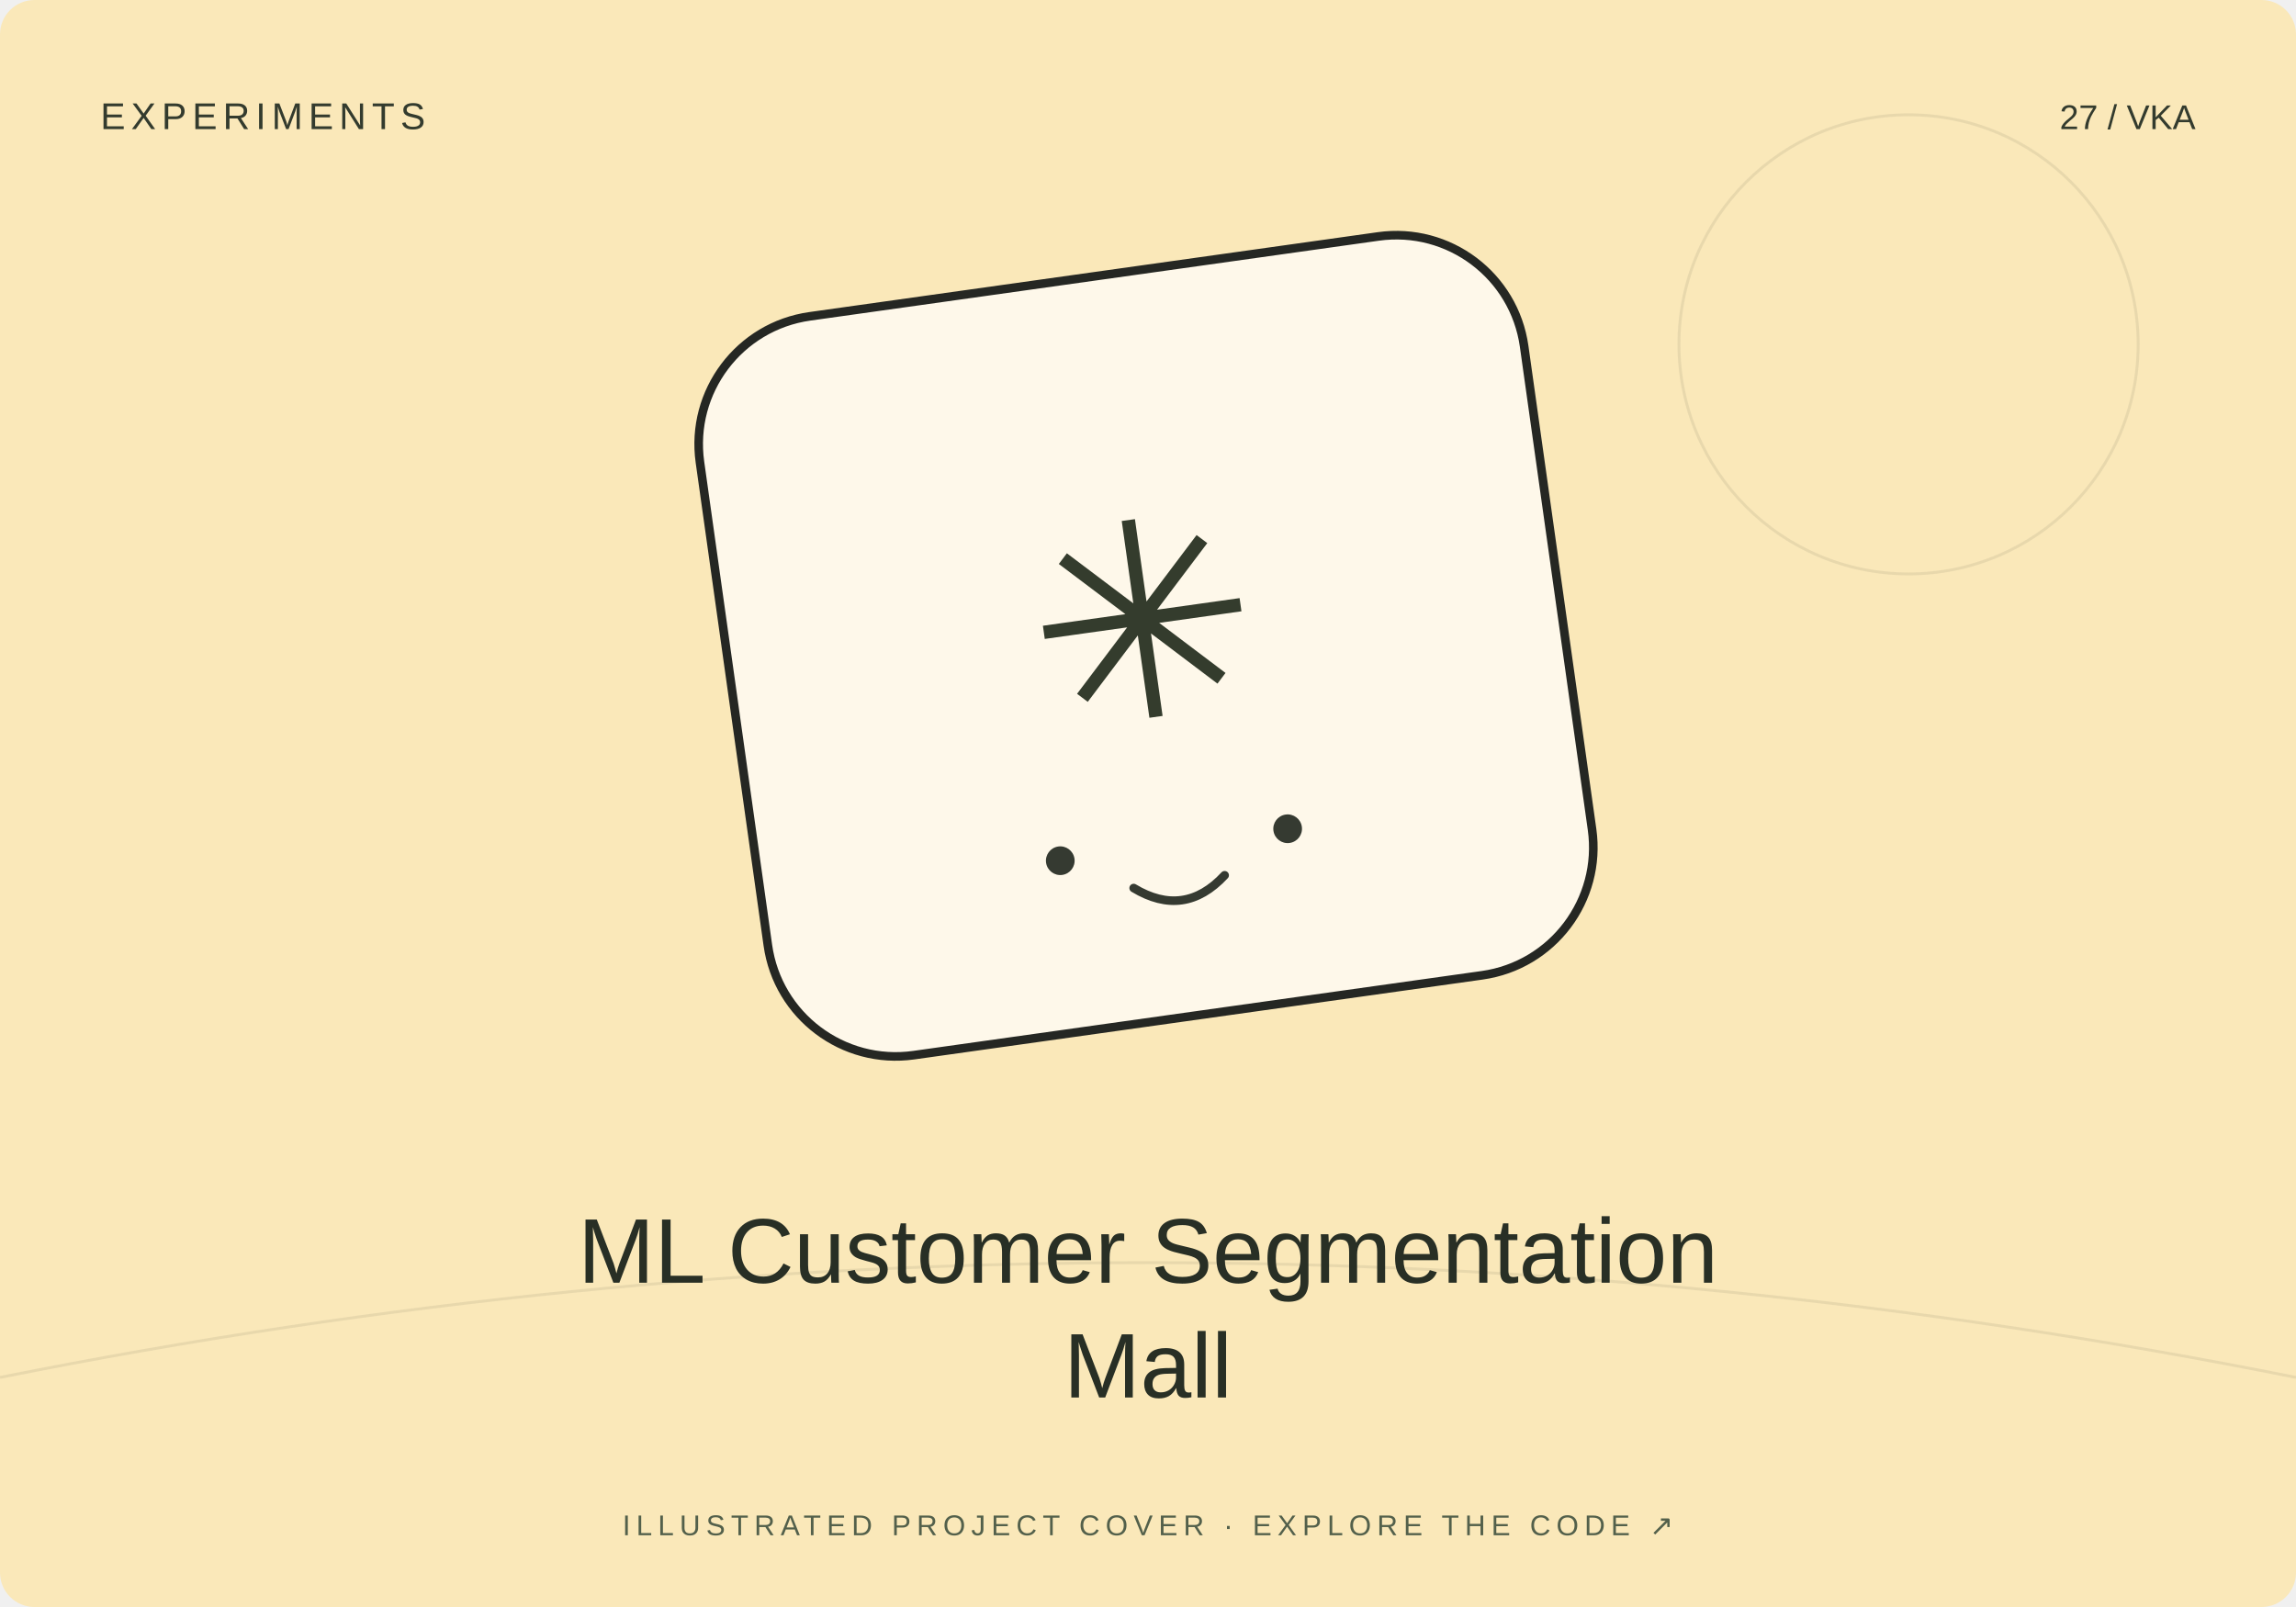
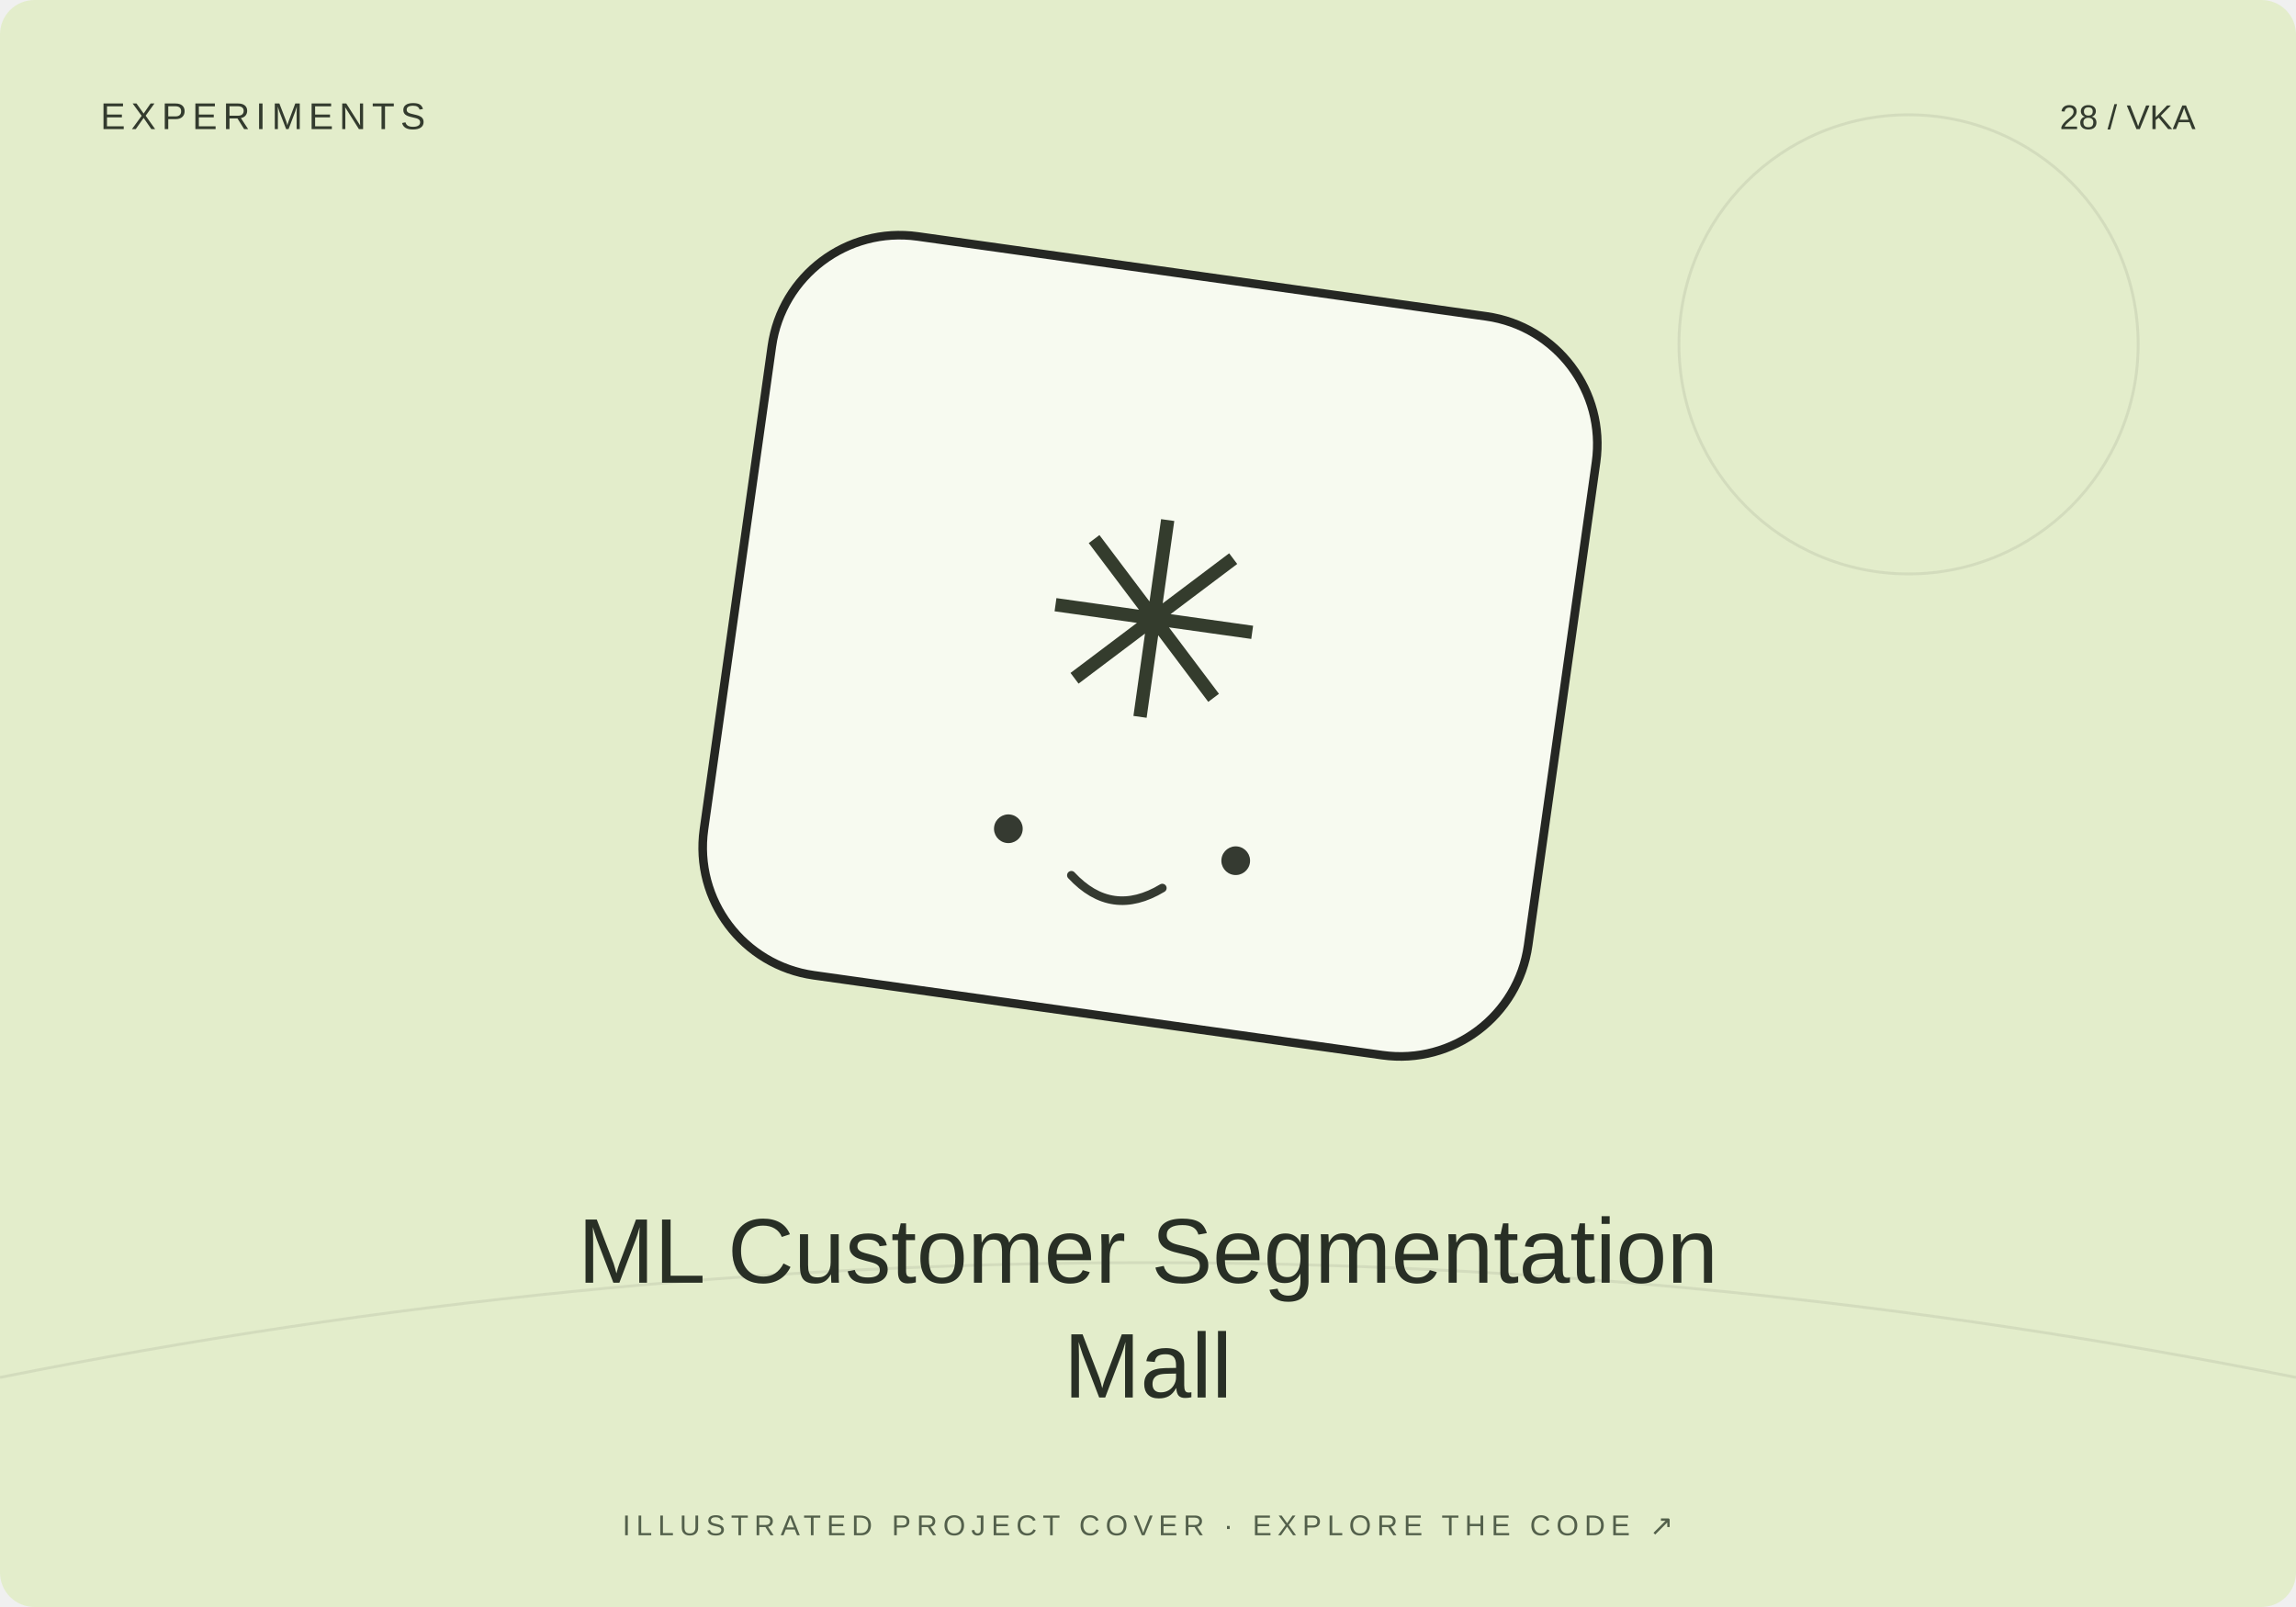
<svg xmlns="http://www.w3.org/2000/svg" width="800" height="560" viewBox="0 0 800 560">
-   <rect width="800" height="560" rx="12" fill="#fae8b9" />
+   <rect width="800" height="560" rx="12" fill="#e3edcb" />
  <path d="M0 480Q400 400 800 480" stroke="#20231f" stroke-opacity=".08" fill="none" />
  <circle cx="665" cy="120" r="80" fill="none" stroke="#20231f" stroke-opacity=".08" />
-   <g transform="translate(400 230) rotate(-8)">
+   <g transform="translate(400 230) rotate(8)">
    <rect x="-145" y="-135" width="290" height="260" rx="45" fill="#fff" fill-opacity=".7" stroke="#252723" stroke-width="3" />
    <text y="20" text-anchor="middle" font-family="Arial,sans-serif" font-size="95" fill="#343c2d">✳</text>
    <circle cx="-40" cy="65" r="5" fill="#353a31" />
    <circle cx="40" cy="65" r="5" fill="#353a31" />
    <path d="M-16 78q16 13 32 0" fill="none" stroke="#353a31" stroke-width="3" stroke-linecap="round" />
  </g>
  <text x="35" y="45" font-size="13" font-family="Arial,sans-serif" fill="#333b2e" letter-spacing="2">EXPERIMENTS</text>
-   <text x="765" y="45" text-anchor="end" font-size="12" font-family="Arial,sans-serif" fill="#333b2e">27 / VKA</text>
+   <text x="765" y="45" text-anchor="end" font-size="12" font-family="Arial,sans-serif" fill="#333b2e">28 / VKA</text>
  <text x="400" y="447" text-anchor="middle" font-family="Arial,sans-serif" font-size="32" fill="#282f25">ML Customer Segmentation</text>
  <text x="400" y="487" text-anchor="middle" font-family="Arial,sans-serif" font-size="32" fill="#282f25">Mall</text>
  <text x="400" y="535" text-anchor="middle" font-family="Arial,sans-serif" font-size="10" fill="#53604b" letter-spacing="2">ILLUSTRATED PROJECT COVER · EXPLORE THE CODE ↗</text>
</svg>
